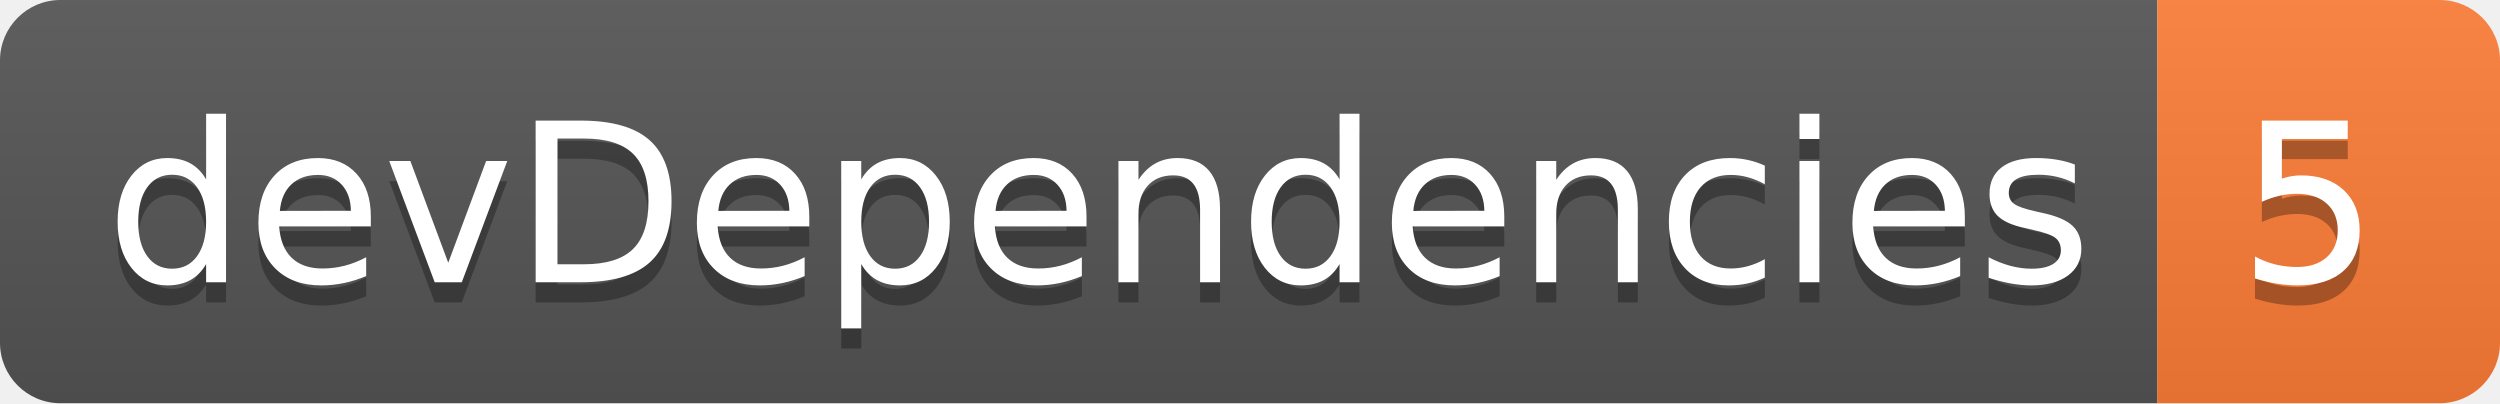
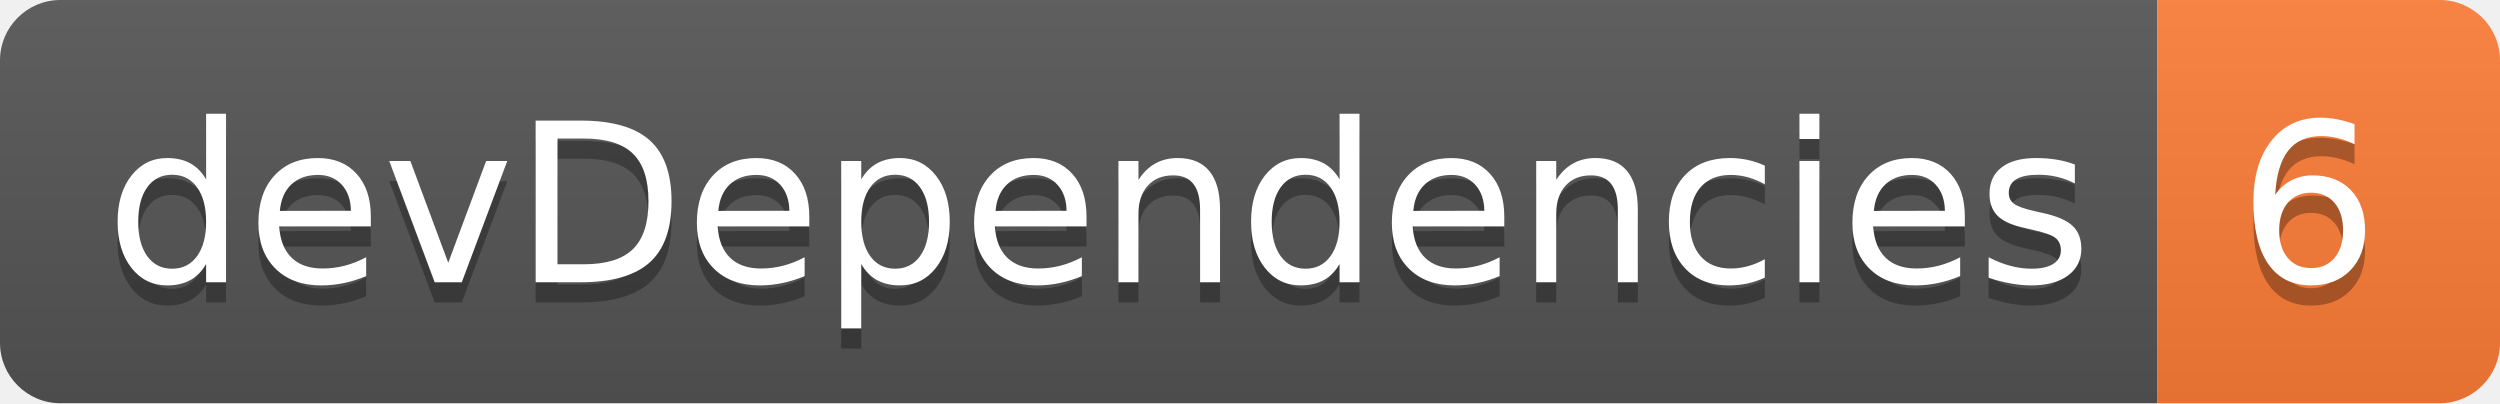
<svg xmlns="http://www.w3.org/2000/svg" width="124" height="20">
  <linearGradient id="smooth" x2="0" y2="100%">
    <stop offset="0" stop-color="#bbb" stop-opacity=".1" />
    <stop offset="1" stop-opacity=".1" />
  </linearGradient>
  <clipPath id="round">
    <rect width="124" height="20" rx="3" fill="#fff" />
  </clipPath>
  <g clip-path="url(#round)">
    <rect width="107" height="20" fill="#555" />
    <rect x="107" width="17" height="20" fill="#fe7d37" />
    <rect width="124" height="20" fill="url(#smooth)" />
  </g>
  <g fill="#fff" text-anchor="middle" font-family="DejaVu Sans,Verdana,Geneva,sans-serif" font-size="110">
    <text x="545" y="150" fill="#010101" fill-opacity=".3" transform="scale(0.1)" textLength="970" lengthAdjust="spacing">devDependencies</text>
    <text x="545" y="140" transform="scale(0.1)" textLength="970" lengthAdjust="spacing">devDependencies</text>
-     <text x="1145" y="150" fill="#010101" fill-opacity=".3" transform="scale(0.1)" textLength="70" lengthAdjust="spacing">5</text>
-     <text x="1145" y="140" transform="scale(0.1)" textLength="70" lengthAdjust="spacing">5</text>
+     <text x="1145" y="150" fill="#010101" fill-opacity=".3" transform="scale(0.1)" textLength="70" lengthAdjust="spacing">6</text>
+     <text x="1145" y="140" transform="scale(0.1)" textLength="70" lengthAdjust="spacing">6</text>
  </g>
</svg>
